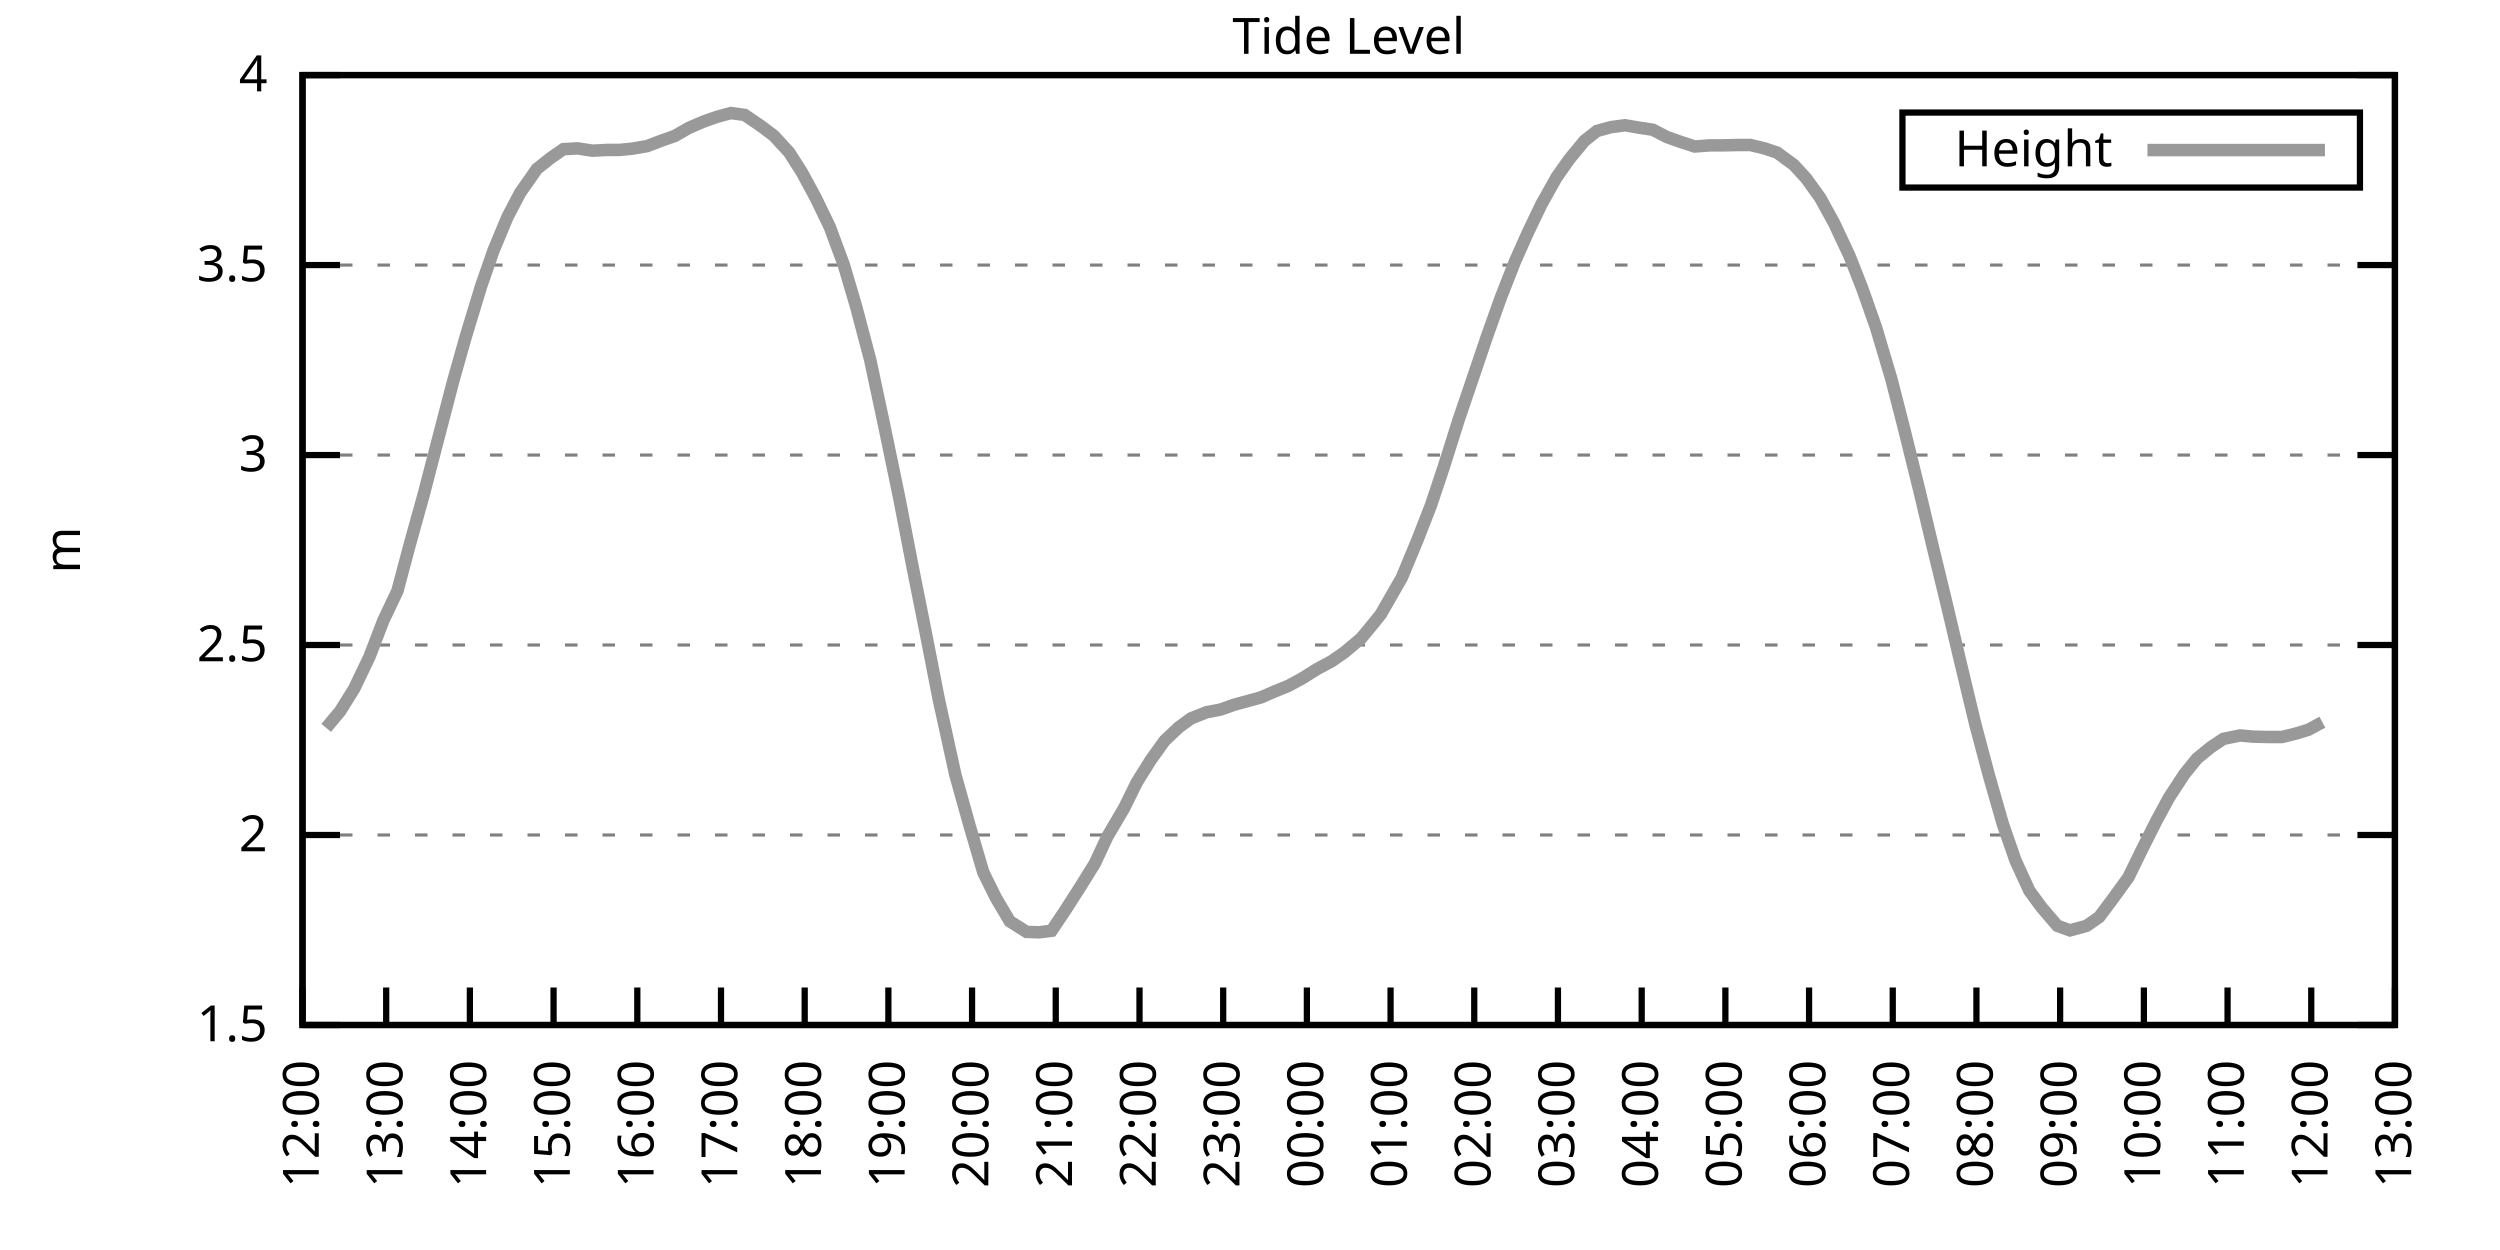
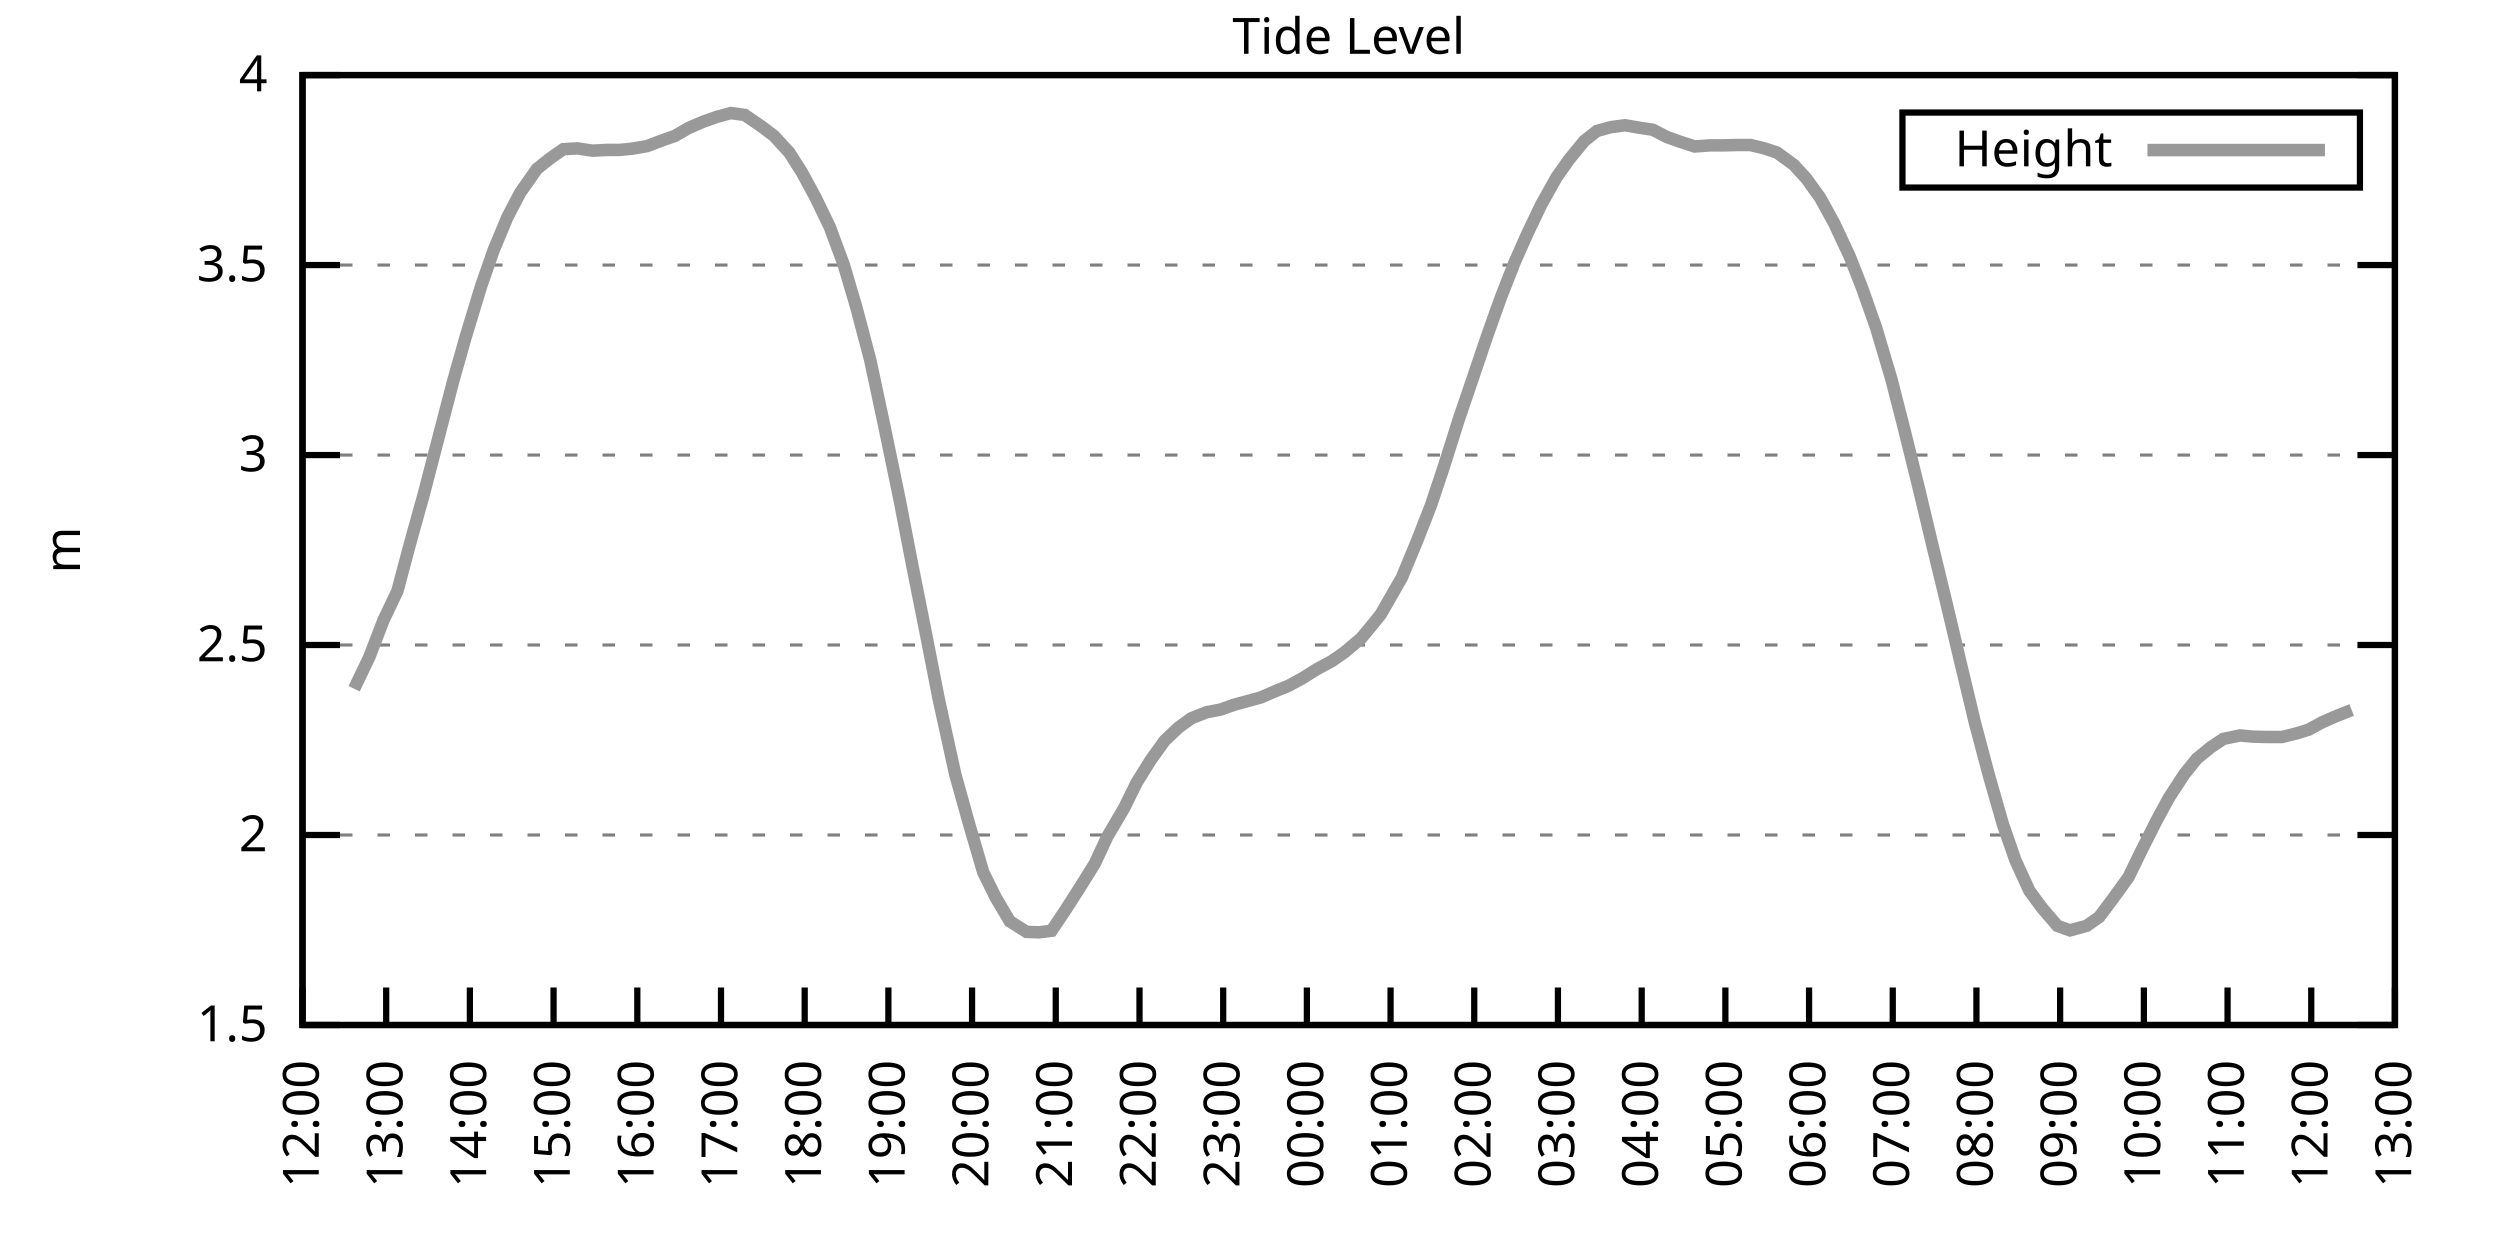
<svg xmlns="http://www.w3.org/2000/svg" xmlns:xlink="http://www.w3.org/1999/xlink" width="400" height="200" viewBox="0 0 400 200">
  <g id="gnuplot_canvas">
    <rect x="0" y="0" width="400" height="200" fill="none" />
    <defs>
      <circle id="gpDot" r="0.5" stroke-width="0.5" stroke="currentColor" />
      <path id="gpPt0" stroke-width="0.333" stroke="currentColor" d="M-1,0 h2 M0,-1 v2" />
      <path id="gpPt1" stroke-width="0.333" stroke="currentColor" d="M-1,-1 L1,1 M1,-1 L-1,1" />
      <path id="gpPt2" stroke-width="0.333" stroke="currentColor" d="M-1,0 L1,0 M0,-1 L0,1 M-1,-1 L1,1 M-1,1 L1,-1" />
      <rect id="gpPt3" stroke-width="0.333" stroke="currentColor" x="-1" y="-1" width="2" height="2" />
      <rect id="gpPt4" stroke-width="0.333" stroke="currentColor" fill="currentColor" x="-1" y="-1" width="2" height="2" />
      <circle id="gpPt5" stroke-width="0.333" stroke="currentColor" cx="0" cy="0" r="1" />
      <use xlink:href="#gpPt5" id="gpPt6" fill="currentColor" stroke="none" />
      <path id="gpPt7" stroke-width="0.333" stroke="currentColor" d="M0,-1.33 L-1.33,0.67 L1.33,0.67 z" />
      <use xlink:href="#gpPt7" id="gpPt8" fill="currentColor" stroke="none" />
      <use xlink:href="#gpPt7" id="gpPt9" stroke="currentColor" transform="rotate(180)" />
      <use xlink:href="#gpPt9" id="gpPt10" fill="currentColor" stroke="none" />
      <use xlink:href="#gpPt3" id="gpPt11" stroke="currentColor" transform="rotate(45)" />
      <use xlink:href="#gpPt11" id="gpPt12" fill="currentColor" stroke="none" />
      <path id="gpPt13" stroke-width="0.333" stroke="currentColor" d="M0,1.330 L1.265,0.411 L0.782,-1.067 L-0.782,-1.076 L-1.265,0.411 z" />
      <use xlink:href="#gpPt13" id="gpPt14" fill="currentColor" stroke="none" />
      <filter id="textbox" filterUnits="objectBoundingBox" x="0" y="0" height="1" width="1">
        <feFlood flood-color="white" flood-opacity="1" result="bgnd" />
        <feComposite in="SourceGraphic" in2="bgnd" operator="atop" />
      </filter>
      <filter id="greybox" filterUnits="objectBoundingBox" x="0" y="0" height="1" width="1">
        <feFlood flood-color="lightgrey" flood-opacity="1" result="grey" />
        <feComposite in="SourceGraphic" in2="grey" operator="atop" />
      </filter>
    </defs>
    <g fill="none" color="white" stroke="currentColor" stroke-width="1.00" stroke-linecap="butt" stroke-linejoin="miter">
</g>
    <g fill="none" color="black" stroke="currentColor" stroke-width="1.00" stroke-linecap="butt" stroke-linejoin="miter">
      <g stroke="none" shape-rendering="crispEdges">
        <polygon fill="rgb(255, 255, 255)" points="48.40,164.00 383.18,164.00 383.18,12.02 48.40,12.02 " />
      </g>
    </g>
    <g fill="none" color="black" stroke="currentColor" stroke-width="1.00" stroke-linecap="butt" stroke-linejoin="miter">
</g>
    <g fill="none" color="black" stroke="black" stroke-width="0.50" stroke-linecap="butt" stroke-linejoin="miter">
</g>
    <g fill="none" color="gray" stroke="currentColor" stroke-width="0.50" stroke-linecap="butt" stroke-linejoin="miter">
      <path stroke="gray" stroke-dasharray="2,4" class="gridline" d="M48.40,164.00 L383.19,164.00  " />
    </g>
    <g fill="none" color="gray" stroke="gray" stroke-width="1.00" stroke-linecap="butt" stroke-linejoin="miter">
</g>
    <g fill="none" color="black" stroke="currentColor" stroke-width="1.00" stroke-linecap="butt" stroke-linejoin="miter">
      <path stroke="black" d="M48.40,164.00 L54.40,164.00 M383.19,164.00 L377.19,164.00  " />
      <g transform="translate(42.80,166.60)" stroke="none" fill="black" font-family="Sans" font-size="8.00" text-anchor="end">
        <text>
          <tspan font-family="Sans"> 1.5</tspan>
        </text>
      </g>
    </g>
    <g fill="none" color="black" stroke="currentColor" stroke-width="1.00" stroke-linecap="butt" stroke-linejoin="miter">
</g>
    <g fill="none" color="black" stroke="black" stroke-width="0.50" stroke-linecap="butt" stroke-linejoin="miter">
</g>
    <g fill="none" color="gray" stroke="currentColor" stroke-width="0.50" stroke-linecap="butt" stroke-linejoin="miter">
      <path stroke="gray" stroke-dasharray="2,4" class="gridline" d="M48.40,133.60 L383.19,133.60  " />
    </g>
    <g fill="none" color="gray" stroke="gray" stroke-width="1.00" stroke-linecap="butt" stroke-linejoin="miter">
</g>
    <g fill="none" color="black" stroke="currentColor" stroke-width="1.00" stroke-linecap="butt" stroke-linejoin="miter">
      <path stroke="black" d="M48.40,133.60 L54.40,133.60 M383.19,133.60 L377.19,133.60  " />
      <g transform="translate(42.80,136.20)" stroke="none" fill="black" font-family="Sans" font-size="8.00" text-anchor="end">
        <text>
          <tspan font-family="Sans"> 2</tspan>
        </text>
      </g>
    </g>
    <g fill="none" color="black" stroke="currentColor" stroke-width="1.00" stroke-linecap="butt" stroke-linejoin="miter">
</g>
    <g fill="none" color="black" stroke="black" stroke-width="0.50" stroke-linecap="butt" stroke-linejoin="miter">
</g>
    <g fill="none" color="gray" stroke="currentColor" stroke-width="0.50" stroke-linecap="butt" stroke-linejoin="miter">
      <path stroke="gray" stroke-dasharray="2,4" class="gridline" d="M48.40,103.20 L383.19,103.20  " />
    </g>
    <g fill="none" color="gray" stroke="gray" stroke-width="1.00" stroke-linecap="butt" stroke-linejoin="miter">
</g>
    <g fill="none" color="black" stroke="currentColor" stroke-width="1.00" stroke-linecap="butt" stroke-linejoin="miter">
      <path stroke="black" d="M48.40,103.20 L54.40,103.20 M383.19,103.20 L377.19,103.20  " />
      <g transform="translate(42.80,105.80)" stroke="none" fill="black" font-family="Sans" font-size="8.00" text-anchor="end">
        <text>
          <tspan font-family="Sans"> 2.5</tspan>
        </text>
      </g>
    </g>
    <g fill="none" color="black" stroke="currentColor" stroke-width="1.00" stroke-linecap="butt" stroke-linejoin="miter">
</g>
    <g fill="none" color="black" stroke="black" stroke-width="0.50" stroke-linecap="butt" stroke-linejoin="miter">
</g>
    <g fill="none" color="gray" stroke="currentColor" stroke-width="0.50" stroke-linecap="butt" stroke-linejoin="miter">
      <path stroke="gray" stroke-dasharray="2,4" class="gridline" d="M48.40,72.81 L383.19,72.81  " />
    </g>
    <g fill="none" color="gray" stroke="gray" stroke-width="1.00" stroke-linecap="butt" stroke-linejoin="miter">
</g>
    <g fill="none" color="black" stroke="currentColor" stroke-width="1.00" stroke-linecap="butt" stroke-linejoin="miter">
      <path stroke="black" d="M48.40,72.81 L54.40,72.81 M383.19,72.81 L377.19,72.81  " />
      <g transform="translate(42.80,75.41)" stroke="none" fill="black" font-family="Sans" font-size="8.00" text-anchor="end">
        <text>
          <tspan font-family="Sans"> 3</tspan>
        </text>
      </g>
    </g>
    <g fill="none" color="black" stroke="currentColor" stroke-width="1.00" stroke-linecap="butt" stroke-linejoin="miter">
</g>
    <g fill="none" color="black" stroke="black" stroke-width="0.50" stroke-linecap="butt" stroke-linejoin="miter">
</g>
    <g fill="none" color="gray" stroke="currentColor" stroke-width="0.50" stroke-linecap="butt" stroke-linejoin="miter">
      <path stroke="gray" stroke-dasharray="2,4" class="gridline" d="M48.40,42.41 L383.19,42.41  " />
    </g>
    <g fill="none" color="gray" stroke="gray" stroke-width="1.00" stroke-linecap="butt" stroke-linejoin="miter">
</g>
    <g fill="none" color="black" stroke="currentColor" stroke-width="1.00" stroke-linecap="butt" stroke-linejoin="miter">
      <path stroke="black" d="M48.40,42.41 L54.40,42.41 M383.19,42.41 L377.19,42.41  " />
      <g transform="translate(42.80,45.01)" stroke="none" fill="black" font-family="Sans" font-size="8.00" text-anchor="end">
        <text>
          <tspan font-family="Sans"> 3.5</tspan>
        </text>
      </g>
    </g>
    <g fill="none" color="black" stroke="currentColor" stroke-width="1.00" stroke-linecap="butt" stroke-linejoin="miter">
</g>
    <g fill="none" color="black" stroke="black" stroke-width="0.50" stroke-linecap="butt" stroke-linejoin="miter">
</g>
    <g fill="none" color="gray" stroke="currentColor" stroke-width="0.50" stroke-linecap="butt" stroke-linejoin="miter">
      <path stroke="gray" stroke-dasharray="2,4" class="gridline" d="M48.40,12.01 L383.19,12.01  " />
    </g>
    <g fill="none" color="gray" stroke="gray" stroke-width="1.00" stroke-linecap="butt" stroke-linejoin="miter">
</g>
    <g fill="none" color="black" stroke="currentColor" stroke-width="1.00" stroke-linecap="butt" stroke-linejoin="miter">
      <path stroke="black" d="M48.40,12.01 L54.40,12.01 M383.19,12.01 L377.19,12.01  " />
      <g transform="translate(42.80,14.61)" stroke="none" fill="black" font-family="Sans" font-size="8.00" text-anchor="end">
        <text>
          <tspan font-family="Sans"> 4</tspan>
        </text>
      </g>
    </g>
    <g fill="none" color="black" stroke="currentColor" stroke-width="1.00" stroke-linecap="butt" stroke-linejoin="miter">
      <path stroke="black" d="M48.40,164.00 L48.40,158.00  " />
      <g transform="translate(51.00,169.60) rotate(270.00)" stroke="none" fill="black" font-family="Sans" font-size="8.00" text-anchor="end">
        <text>
          <tspan font-family="Sans">12:00</tspan>
        </text>
      </g>
    </g>
    <g fill="none" color="black" stroke="currentColor" stroke-width="1.00" stroke-linecap="butt" stroke-linejoin="miter">
      <path stroke="black" d="M61.79,164.00 L61.79,158.00  " />
      <g transform="translate(64.39,169.60) rotate(270.00)" stroke="none" fill="black" font-family="Sans" font-size="8.00" text-anchor="end">
        <text>
          <tspan font-family="Sans">13:00</tspan>
        </text>
      </g>
    </g>
    <g fill="none" color="black" stroke="currentColor" stroke-width="1.00" stroke-linecap="butt" stroke-linejoin="miter">
      <path stroke="black" d="M75.18,164.00 L75.18,158.00  " />
      <g transform="translate(77.78,169.60) rotate(270.00)" stroke="none" fill="black" font-family="Sans" font-size="8.00" text-anchor="end">
        <text>
          <tspan font-family="Sans">14:00</tspan>
        </text>
      </g>
    </g>
    <g fill="none" color="black" stroke="currentColor" stroke-width="1.00" stroke-linecap="butt" stroke-linejoin="miter">
      <path stroke="black" d="M88.57,164.00 L88.57,158.00  " />
      <g transform="translate(91.17,169.60) rotate(270.00)" stroke="none" fill="black" font-family="Sans" font-size="8.00" text-anchor="end">
        <text>
          <tspan font-family="Sans">15:00</tspan>
        </text>
      </g>
    </g>
    <g fill="none" color="black" stroke="currentColor" stroke-width="1.00" stroke-linecap="butt" stroke-linejoin="miter">
      <path stroke="black" d="M101.97,164.00 L101.97,158.00  " />
      <g transform="translate(104.57,169.60) rotate(270.00)" stroke="none" fill="black" font-family="Sans" font-size="8.00" text-anchor="end">
        <text>
          <tspan font-family="Sans">16:00</tspan>
        </text>
      </g>
    </g>
    <g fill="none" color="black" stroke="currentColor" stroke-width="1.00" stroke-linecap="butt" stroke-linejoin="miter">
      <path stroke="black" d="M115.36,164.00 L115.36,158.00  " />
      <g transform="translate(117.96,169.60) rotate(270.00)" stroke="none" fill="black" font-family="Sans" font-size="8.00" text-anchor="end">
        <text>
          <tspan font-family="Sans">17:00</tspan>
        </text>
      </g>
    </g>
    <g fill="none" color="black" stroke="currentColor" stroke-width="1.00" stroke-linecap="butt" stroke-linejoin="miter">
      <path stroke="black" d="M128.75,164.00 L128.75,158.00  " />
      <g transform="translate(131.35,169.60) rotate(270.00)" stroke="none" fill="black" font-family="Sans" font-size="8.00" text-anchor="end">
        <text>
          <tspan font-family="Sans">18:00</tspan>
        </text>
      </g>
    </g>
    <g fill="none" color="black" stroke="currentColor" stroke-width="1.00" stroke-linecap="butt" stroke-linejoin="miter">
      <path stroke="black" d="M142.14,164.00 L142.14,158.00  " />
      <g transform="translate(144.74,169.60) rotate(270.00)" stroke="none" fill="black" font-family="Sans" font-size="8.00" text-anchor="end">
        <text>
          <tspan font-family="Sans">19:00</tspan>
        </text>
      </g>
    </g>
    <g fill="none" color="black" stroke="currentColor" stroke-width="1.00" stroke-linecap="butt" stroke-linejoin="miter">
      <path stroke="black" d="M155.53,164.00 L155.53,158.00  " />
      <g transform="translate(158.13,169.60) rotate(270.00)" stroke="none" fill="black" font-family="Sans" font-size="8.00" text-anchor="end">
        <text>
          <tspan font-family="Sans">20:00</tspan>
        </text>
      </g>
    </g>
    <g fill="none" color="black" stroke="currentColor" stroke-width="1.00" stroke-linecap="butt" stroke-linejoin="miter">
      <path stroke="black" d="M168.92,164.00 L168.92,158.00  " />
      <g transform="translate(171.52,169.60) rotate(270.00)" stroke="none" fill="black" font-family="Sans" font-size="8.00" text-anchor="end">
        <text>
          <tspan font-family="Sans">21:00</tspan>
        </text>
      </g>
    </g>
    <g fill="none" color="black" stroke="currentColor" stroke-width="1.00" stroke-linecap="butt" stroke-linejoin="miter">
      <path stroke="black" d="M182.32,164.00 L182.32,158.00  " />
      <g transform="translate(184.92,169.60) rotate(270.00)" stroke="none" fill="black" font-family="Sans" font-size="8.00" text-anchor="end">
        <text>
          <tspan font-family="Sans">22:00</tspan>
        </text>
      </g>
    </g>
    <g fill="none" color="black" stroke="currentColor" stroke-width="1.00" stroke-linecap="butt" stroke-linejoin="miter">
      <path stroke="black" d="M195.71,164.00 L195.71,158.00  " />
      <g transform="translate(198.31,169.60) rotate(270.00)" stroke="none" fill="black" font-family="Sans" font-size="8.00" text-anchor="end">
        <text>
          <tspan font-family="Sans">23:00</tspan>
        </text>
      </g>
    </g>
    <g fill="none" color="black" stroke="currentColor" stroke-width="1.00" stroke-linecap="butt" stroke-linejoin="miter">
      <path stroke="black" d="M209.10,164.00 L209.10,158.00  " />
      <g transform="translate(211.70,169.60) rotate(270.00)" stroke="none" fill="black" font-family="Sans" font-size="8.00" text-anchor="end">
        <text>
          <tspan font-family="Sans">00:00</tspan>
        </text>
      </g>
    </g>
    <g fill="none" color="black" stroke="currentColor" stroke-width="1.00" stroke-linecap="butt" stroke-linejoin="miter">
      <path stroke="black" d="M222.49,164.00 L222.49,158.00  " />
      <g transform="translate(225.09,169.60) rotate(270.00)" stroke="none" fill="black" font-family="Sans" font-size="8.00" text-anchor="end">
        <text>
          <tspan font-family="Sans">01:00</tspan>
        </text>
      </g>
    </g>
    <g fill="none" color="black" stroke="currentColor" stroke-width="1.00" stroke-linecap="butt" stroke-linejoin="miter">
      <path stroke="black" d="M235.88,164.00 L235.88,158.00  " />
      <g transform="translate(238.48,169.60) rotate(270.00)" stroke="none" fill="black" font-family="Sans" font-size="8.00" text-anchor="end">
        <text>
          <tspan font-family="Sans">02:00</tspan>
        </text>
      </g>
    </g>
    <g fill="none" color="black" stroke="currentColor" stroke-width="1.00" stroke-linecap="butt" stroke-linejoin="miter">
      <path stroke="black" d="M249.27,164.00 L249.27,158.00  " />
      <g transform="translate(251.87,169.60) rotate(270.00)" stroke="none" fill="black" font-family="Sans" font-size="8.00" text-anchor="end">
        <text>
          <tspan font-family="Sans">03:00</tspan>
        </text>
      </g>
    </g>
    <g fill="none" color="black" stroke="currentColor" stroke-width="1.00" stroke-linecap="butt" stroke-linejoin="miter">
      <path stroke="black" d="M262.67,164.00 L262.67,158.00  " />
      <g transform="translate(265.27,169.60) rotate(270.00)" stroke="none" fill="black" font-family="Sans" font-size="8.00" text-anchor="end">
        <text>
          <tspan font-family="Sans">04:00</tspan>
        </text>
      </g>
    </g>
    <g fill="none" color="black" stroke="currentColor" stroke-width="1.00" stroke-linecap="butt" stroke-linejoin="miter">
      <path stroke="black" d="M276.06,164.00 L276.06,158.00  " />
      <g transform="translate(278.66,169.60) rotate(270.00)" stroke="none" fill="black" font-family="Sans" font-size="8.00" text-anchor="end">
        <text>
          <tspan font-family="Sans">05:00</tspan>
        </text>
      </g>
    </g>
    <g fill="none" color="black" stroke="currentColor" stroke-width="1.00" stroke-linecap="butt" stroke-linejoin="miter">
      <path stroke="black" d="M289.45,164.00 L289.45,158.00  " />
      <g transform="translate(292.05,169.60) rotate(270.00)" stroke="none" fill="black" font-family="Sans" font-size="8.00" text-anchor="end">
        <text>
          <tspan font-family="Sans">06:00</tspan>
        </text>
      </g>
    </g>
    <g fill="none" color="black" stroke="currentColor" stroke-width="1.00" stroke-linecap="butt" stroke-linejoin="miter">
      <path stroke="black" d="M302.84,164.00 L302.84,158.00  " />
      <g transform="translate(305.44,169.60) rotate(270.00)" stroke="none" fill="black" font-family="Sans" font-size="8.00" text-anchor="end">
        <text>
          <tspan font-family="Sans">07:00</tspan>
        </text>
      </g>
    </g>
    <g fill="none" color="black" stroke="currentColor" stroke-width="1.00" stroke-linecap="butt" stroke-linejoin="miter">
      <path stroke="black" d="M316.23,164.00 L316.23,158.00  " />
      <g transform="translate(318.83,169.60) rotate(270.00)" stroke="none" fill="black" font-family="Sans" font-size="8.00" text-anchor="end">
        <text>
          <tspan font-family="Sans">08:00</tspan>
        </text>
      </g>
    </g>
    <g fill="none" color="black" stroke="currentColor" stroke-width="1.00" stroke-linecap="butt" stroke-linejoin="miter">
      <path stroke="black" d="M329.62,164.00 L329.62,158.00  " />
      <g transform="translate(332.22,169.60) rotate(270.00)" stroke="none" fill="black" font-family="Sans" font-size="8.00" text-anchor="end">
        <text>
          <tspan font-family="Sans">09:00</tspan>
        </text>
      </g>
    </g>
    <g fill="none" color="black" stroke="currentColor" stroke-width="1.00" stroke-linecap="butt" stroke-linejoin="miter">
      <path stroke="black" d="M343.02,164.00 L343.02,158.00  " />
      <g transform="translate(345.62,169.60) rotate(270.00)" stroke="none" fill="black" font-family="Sans" font-size="8.00" text-anchor="end">
        <text>
          <tspan font-family="Sans">10:00</tspan>
        </text>
      </g>
    </g>
    <g fill="none" color="black" stroke="currentColor" stroke-width="1.00" stroke-linecap="butt" stroke-linejoin="miter">
      <path stroke="black" d="M356.41,164.00 L356.41,158.00  " />
      <g transform="translate(359.01,169.60) rotate(270.00)" stroke="none" fill="black" font-family="Sans" font-size="8.00" text-anchor="end">
        <text>
          <tspan font-family="Sans">11:00</tspan>
        </text>
      </g>
    </g>
    <g fill="none" color="black" stroke="currentColor" stroke-width="1.00" stroke-linecap="butt" stroke-linejoin="miter">
      <path stroke="black" d="M369.80,164.00 L369.80,158.00  " />
      <g transform="translate(372.40,169.60) rotate(270.00)" stroke="none" fill="black" font-family="Sans" font-size="8.00" text-anchor="end">
        <text>
          <tspan font-family="Sans">12:00</tspan>
        </text>
      </g>
    </g>
    <g fill="none" color="black" stroke="currentColor" stroke-width="1.00" stroke-linecap="butt" stroke-linejoin="miter">
      <path stroke="black" d="M383.19,164.00 L383.19,158.00  " />
      <g transform="translate(385.79,169.60) rotate(270.00)" stroke="none" fill="black" font-family="Sans" font-size="8.00" text-anchor="end">
        <text>
          <tspan font-family="Sans">13:00</tspan>
        </text>
      </g>
    </g>
    <g fill="none" color="black" stroke="currentColor" stroke-width="1.00" stroke-linecap="butt" stroke-linejoin="miter">
</g>
    <g fill="none" color="black" stroke="currentColor" stroke-width="1.00" stroke-linecap="butt" stroke-linejoin="miter">
      <path stroke="black" d="M48.40,12.01 L48.40,164.00 L383.19,164.00 L383.19,12.01 L48.40,12.01 Z  " />
    </g>
    <g fill="none" color="black" stroke="currentColor" stroke-width="1.00" stroke-linecap="butt" stroke-linejoin="miter">
</g>
    <g fill="none" color="black" stroke="currentColor" stroke-width="1.00" stroke-linecap="butt" stroke-linejoin="miter">
      <path stroke="black" d="M304.39,30.01 L304.39,18.01 L377.59,18.01 L377.59,30.01 L304.39,30.01 Z  " />
    </g>
    <g id="Tide_level_plot_1">
      <g fill="none" color="white" stroke="black" stroke-width="2.00" stroke-linecap="butt" stroke-linejoin="miter">
</g>
      <g fill="none" color="black" stroke="currentColor" stroke-width="2.00" stroke-linecap="butt" stroke-linejoin="miter">
        <g transform="translate(337.99,26.61)" stroke="none" fill="black" font-family="Sans" font-size="8.00" text-anchor="end">
          <text>
            <tspan font-family="Sans">Height</tspan>
          </text>
        </g>
      </g>
      <g fill="none" color="black" stroke="currentColor" stroke-width="2.00" stroke-linecap="butt" stroke-linejoin="miter">
-         <path stroke="rgb(153, 153, 153)" d="M343.59,24.01 L371.99,24.01 M52.19,116.46 L54.43,113.78 L56.66,110.20 L59.11,105.09 L61.35,99.25 L63.58,94.57   L65.59,87.03 L67.82,79.01 L70.27,69.58 L72.50,61.01 L74.51,53.90 L76.97,45.81 L78.98,40.04 L81.21,34.69   L83.22,30.86 L85.90,27.03 L88.13,25.26 L90.14,23.87 L92.37,23.74 L94.82,24.11 L97.06,23.99 L99.06,23.99   L101.07,23.80 L103.53,23.38 L105.76,22.53 L107.99,21.74 L110.22,20.46 L112.46,19.49 L114.69,18.70 L116.92,18.09   L119.15,18.39 L121.83,20.22 L123.84,21.74 L126.29,24.41 L128.30,27.57 L130.54,31.71 L132.77,36.33 L135.00,42.35   L137.01,49.16 L139.24,57.61 L141.47,68.06 L143.93,79.92 L145.94,90.32 L148.17,101.50 L150.18,111.78 L152.85,123.94   L155.09,131.96 L157.32,139.56 L159.33,143.63 L161.56,147.40 L164.24,149.10 L166.25,149.17 L168.25,148.92 L170.49,145.58   L172.94,141.75 L175.17,138.16 L177.18,133.85 L179.86,129.29 L181.87,125.21 L184.10,121.63 L186.33,118.52 L188.57,116.40   L190.57,114.94 L193.03,113.96 L195.26,113.54 L197.49,112.75 L199.73,112.14 L201.73,111.59 L203.97,110.62 L206.20,109.71   L208.43,108.49 L210.66,107.09 L213.12,105.76 L215.13,104.36 L217.80,102.11 L219.81,99.68 L220.93,98.28 L224.28,92.44   L226.73,86.55 L228.96,80.83 L230.97,74.81 L233.43,67.03 L235.44,61.13 L237.89,53.90 L240.12,47.64 L242.36,41.92   L244.36,37.42 L246.60,32.74 L249.05,28.36 L251.06,25.51 L253.51,22.53 L255.52,20.95 L257.76,20.34 L259.99,20.04   L262.44,20.46 L264.45,20.76 L266.68,21.92 L268.92,22.71 L271.15,23.44 L273.60,23.26 L275.61,23.26 L278.07,23.20   L280.07,23.20 L282.31,23.74 L284.32,24.41 L286.99,26.36 L289.00,28.55 L291.23,31.65 L293.47,35.72 L295.92,40.95   L297.93,46.06 L300.16,52.38 L302.62,60.65 L304.63,68.49 L307.08,78.40 L309.09,86.85 L311.32,96.03 L313.55,105.45   L316.01,115.73 L318.24,124.12 L320.47,131.90 L322.48,137.68 L324.71,142.54 L326.72,145.27 L329.18,148.13 L331.19,148.86   L333.86,148.13 L335.87,146.73 L338.10,143.75 L340.56,140.35 L342.57,136.22 L345.02,131.35 L347.03,127.64 L349.49,123.87   L351.50,121.38 L353.73,119.56 L355.74,118.22 L358.42,117.67 L360.42,117.86 L362.66,117.92 L365.11,117.92 L367.34,117.37   L369.35,116.76 L371.58,115.55  " />
+         <path stroke="rgb(153, 153, 153)" d="M343.59,24.01 L371.99,24.01 M56.66,110.20 L59.11,105.09 L61.35,99.25 L63.58,94.57 L65.59,87.03 L67.82,79.01   L70.27,69.58 L72.50,61.01 L74.51,53.90 L76.97,45.81 L78.98,40.04 L81.21,34.69 L83.22,30.86 L85.90,27.03   L88.13,25.26 L90.14,23.87 L92.37,23.74 L94.82,24.11 L97.06,23.99 L99.06,23.99 L101.07,23.80 L103.53,23.38   L105.76,22.53 L107.99,21.74 L110.22,20.46 L112.46,19.49 L114.69,18.70 L116.92,18.09 L119.15,18.39 L121.83,20.22   L123.84,21.74 L126.29,24.41 L128.30,27.57 L130.54,31.71 L132.77,36.33 L135.00,42.35 L137.01,49.16 L139.24,57.61   L141.47,68.06 L143.93,79.92 L145.94,90.32 L148.17,101.50 L150.18,111.78 L152.85,123.94 L155.09,131.96 L157.32,139.56   L159.33,143.63 L161.56,147.40 L164.24,149.10 L166.25,149.17 L168.25,148.92 L170.49,145.58 L172.94,141.75 L175.17,138.16   L177.18,133.85 L179.86,129.29 L181.87,125.21 L184.10,121.63 L186.33,118.52 L188.57,116.40 L190.57,114.94 L193.03,113.96   L195.26,113.54 L197.49,112.75 L199.73,112.14 L201.73,111.59 L203.97,110.62 L206.20,109.71 L208.43,108.49 L210.66,107.09   L213.12,105.76 L215.13,104.36 L217.80,102.11 L219.81,99.68 L220.93,98.28 L224.28,92.44 L226.73,86.55 L228.96,80.83   L230.97,74.81 L233.43,67.03 L235.44,61.13 L237.89,53.90 L240.12,47.64 L242.36,41.92 L244.36,37.42 L246.60,32.74   L249.05,28.36 L251.06,25.51 L253.51,22.53 L255.52,20.95 L257.76,20.34 L259.99,20.04 L262.44,20.46 L264.45,20.76   L266.68,21.92 L268.92,22.71 L271.15,23.44 L273.60,23.26 L275.61,23.26 L278.07,23.20 L280.07,23.20 L282.31,23.74   L284.32,24.41 L286.99,26.36 L289.00,28.55 L291.23,31.65 L293.47,35.72 L295.92,40.95 L297.93,46.06 L300.16,52.38   L302.62,60.65 L304.63,68.49 L307.08,78.40 L309.09,86.85 L311.32,96.03 L313.55,105.45 L316.01,115.73 L318.24,124.12   L320.47,131.90 L322.48,137.68 L324.71,142.54 L326.72,145.27 L329.18,148.13 L331.19,148.86 L333.86,148.13 L335.87,146.73   L338.10,143.75 L340.56,140.35 L342.57,136.22 L345.02,131.35 L347.03,127.64 L349.49,123.87 L351.50,121.38 L353.73,119.56   L355.74,118.22 L358.42,117.67 L360.42,117.86 L362.66,117.92 L365.11,117.92 L367.34,117.37 L369.35,116.76 L371.58,115.55   L373.82,114.57 L376.27,113.60  " />
      </g>
    </g>
    <g fill="none" color="black" stroke="currentColor" stroke-width="2.00" stroke-linecap="butt" stroke-linejoin="miter">
</g>
    <g fill="none" color="black" stroke="black" stroke-width="1.00" stroke-linecap="butt" stroke-linejoin="miter">
</g>
    <g fill="none" color="black" stroke="currentColor" stroke-width="1.00" stroke-linecap="butt" stroke-linejoin="miter">
      <path stroke="black" d="M48.40,12.01 L48.40,164.00 L383.19,164.00 L383.19,12.01 L48.40,12.01 Z  " />
      <g transform="translate(12.80,88.01) rotate(270.00)" stroke="none" fill="black" font-family="Sans" font-size="8.00" text-anchor="middle">
        <text>
          <tspan font-family="Sans">m</tspan>
        </text>
      </g>
    </g>
    <g fill="none" color="black" stroke="currentColor" stroke-width="1.00" stroke-linecap="butt" stroke-linejoin="miter">
</g>
    <g fill="none" color="black" stroke="currentColor" stroke-width="1.00" stroke-linecap="butt" stroke-linejoin="miter">
      <g transform="translate(215.79,8.61)" stroke="none" fill="black" font-family="Sans" font-size="8.00" text-anchor="middle">
        <text>
          <tspan font-family="Sans">Tide Level</tspan>
        </text>
      </g>
    </g>
    <g fill="none" color="black" stroke="currentColor" stroke-width="1.00" stroke-linecap="butt" stroke-linejoin="miter">
</g>
  </g>
</svg>
